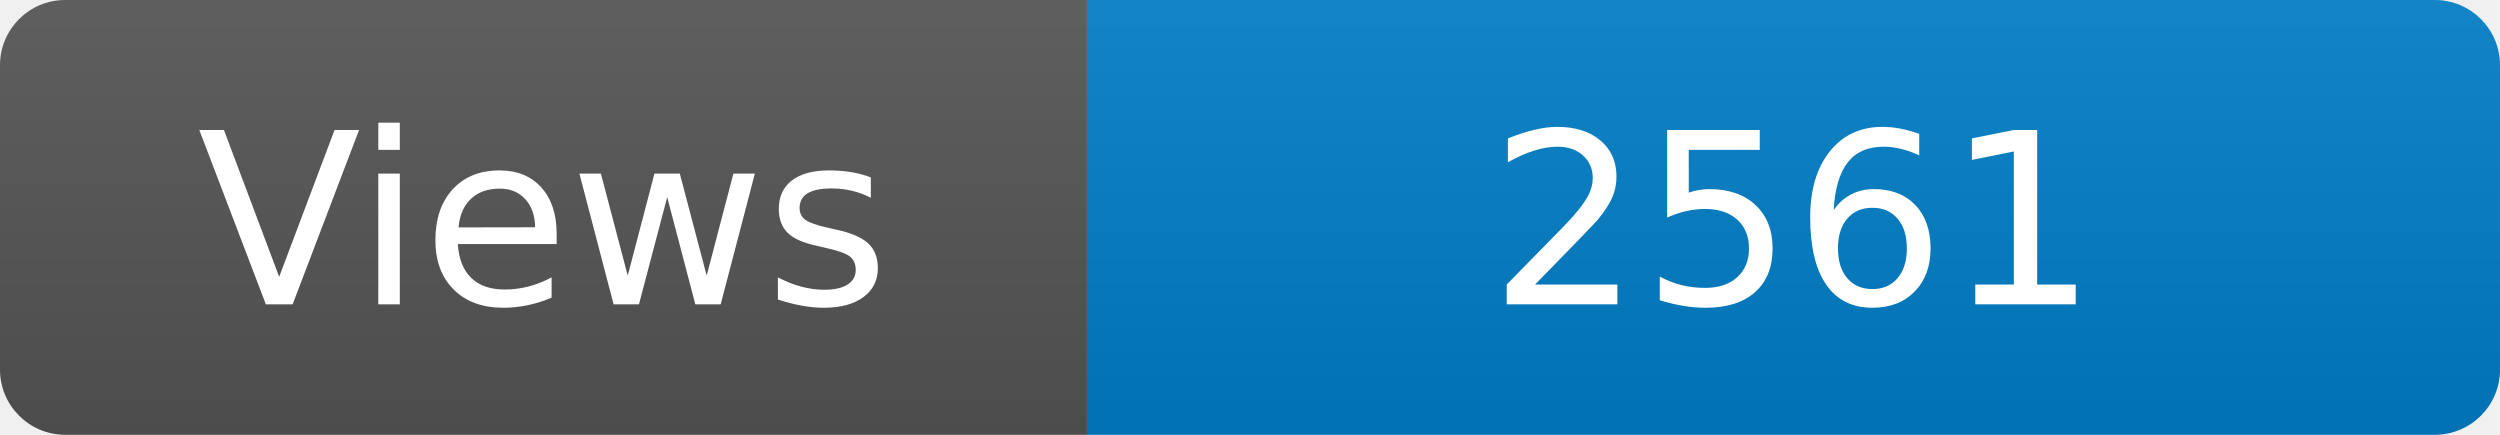
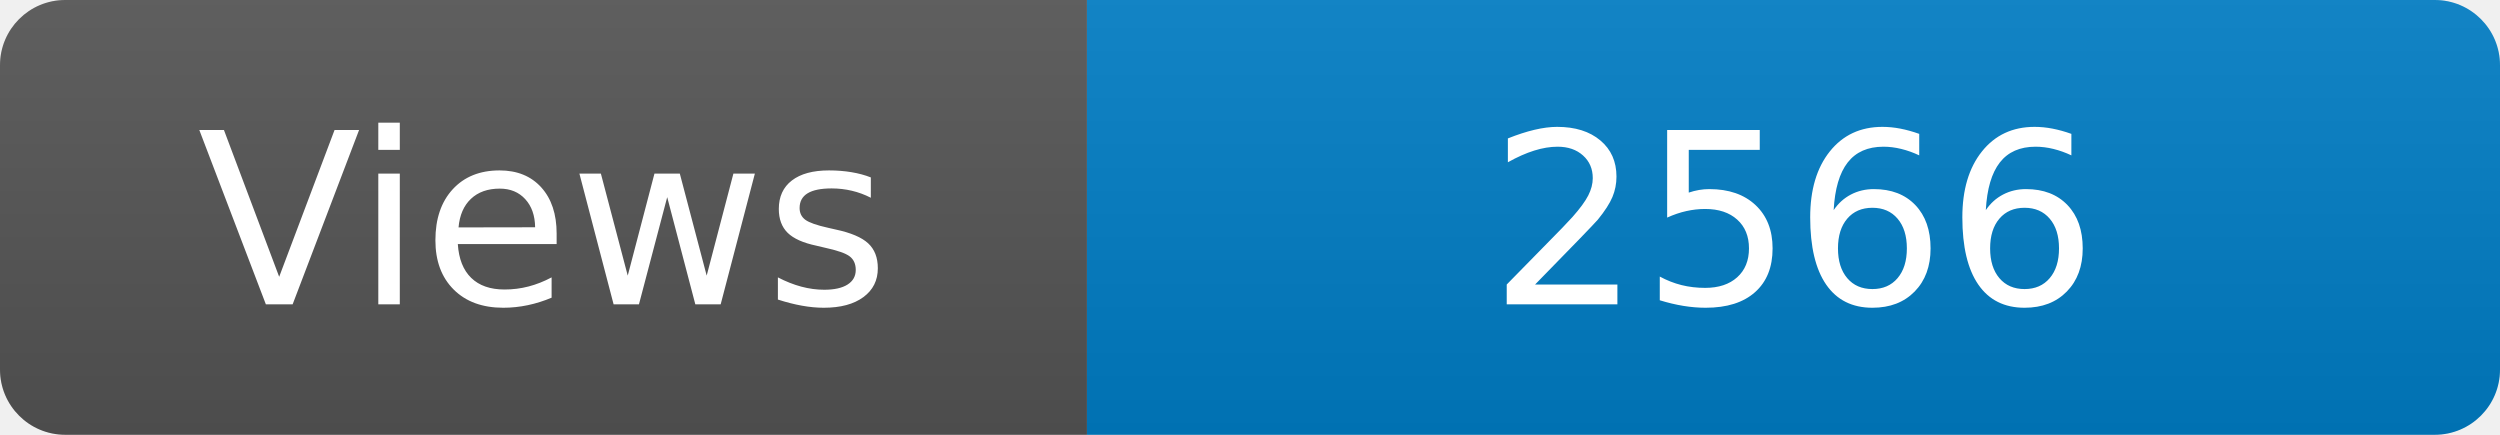
<svg xmlns="http://www.w3.org/2000/svg" width="115" height="20" role="img" aria-label="Maintained?: yes">
  <linearGradient id="s" x2="0" y2="100%">
    <stop offset="0" stop-color="#bbb" stop-opacity=".1" />
    <stop offset="1" stop-opacity=".1" />
  </linearGradient>
  <clipPath id="r">
    <rect width="115" height="20" rx="3" fill="#fff" />
  </clipPath>
  <g clip-path="url(#r)">
    <rect width="50" height="20" fill="#555" />
    <rect x="50" width="160" height="20" fill="#007ec6" />
    <rect width="115" height="20" fill="url(#s)" />
  </g>
  <g fill="#fff" text-anchor="middle" font-family="Verdana,Geneva,DejaVu Sans,sans-serif" font-size="110">
    <text x="250" y="140" transform="scale(.1)" fill="#fff">Views</text>
-     <text x="825" y="140" transform="scale(.1)" fill="#fff">2561</text>
+     <text x="825" y="140" transform="scale(.1)" fill="#fff">2566</text>
  </g>
</svg>
